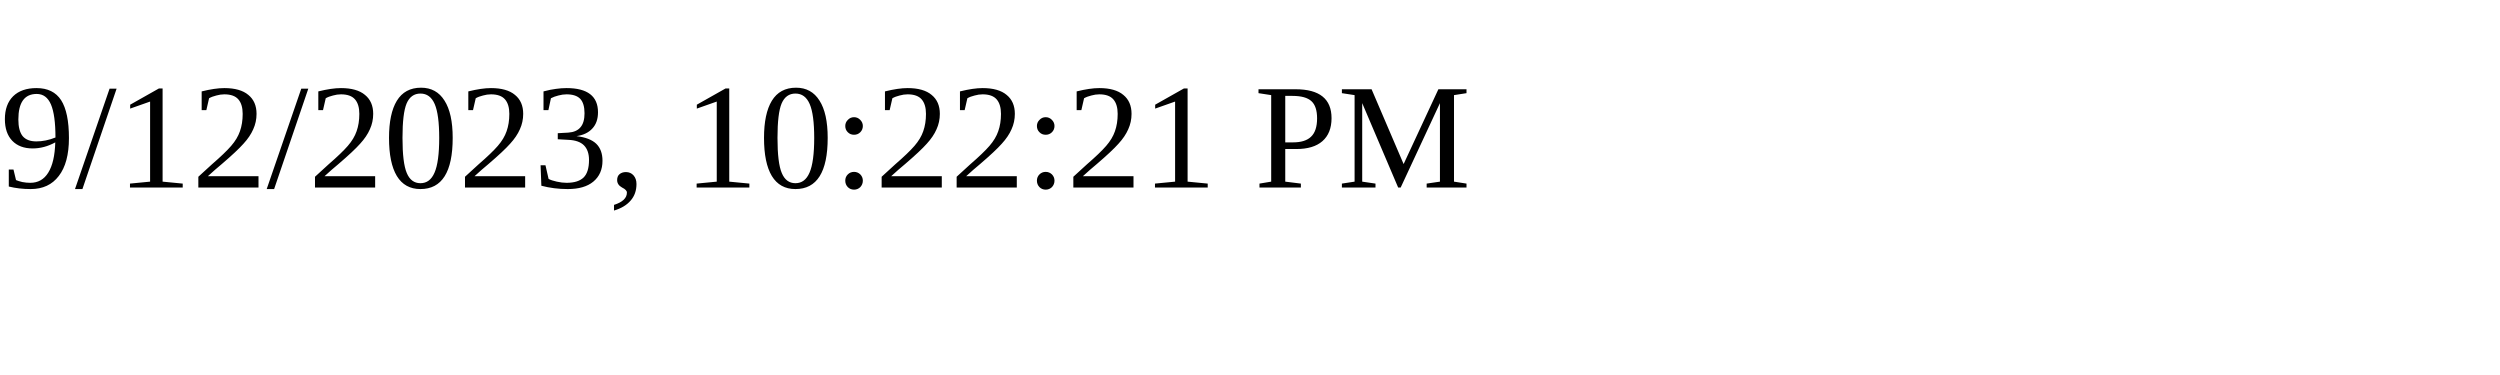
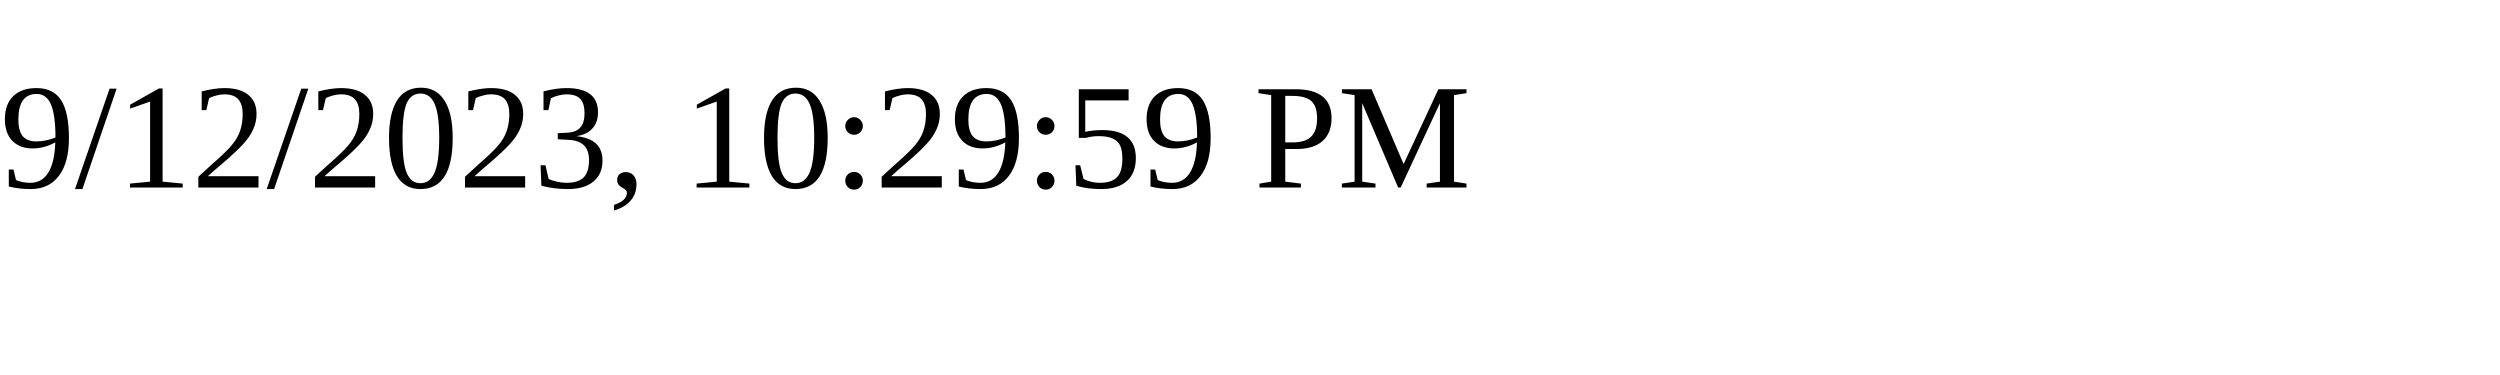
<svg xmlns="http://www.w3.org/2000/svg" height="30" width="200">
-   <text x="0" y="15">9/12/2023, 10:22:21 PM</text>
+   <text x="0" y="15">9/12/2023, 10:29:59 PM</text>
</svg>
